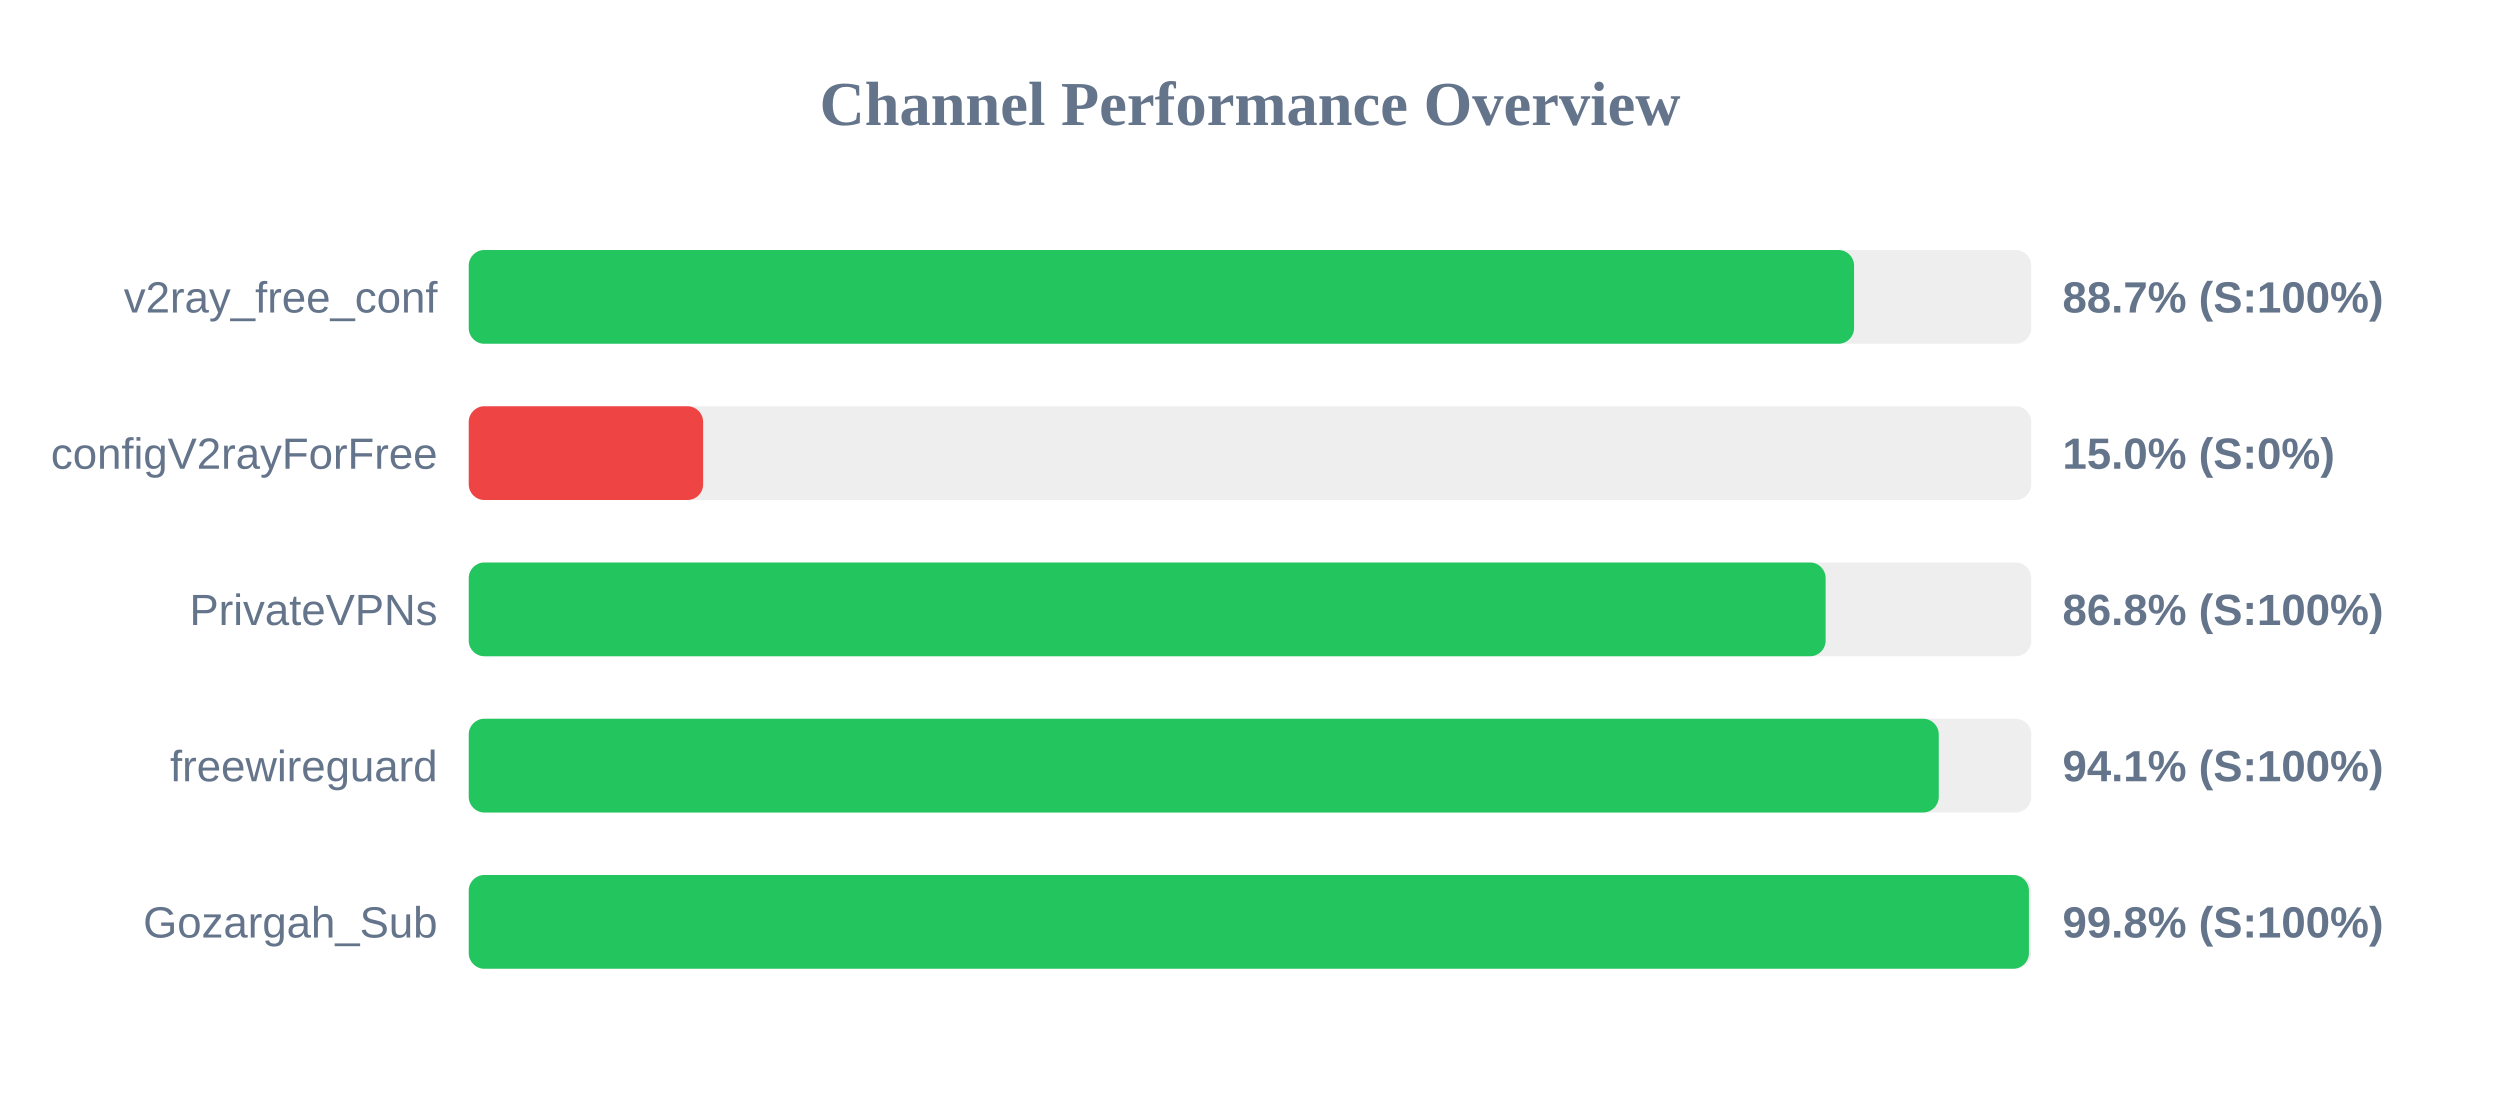
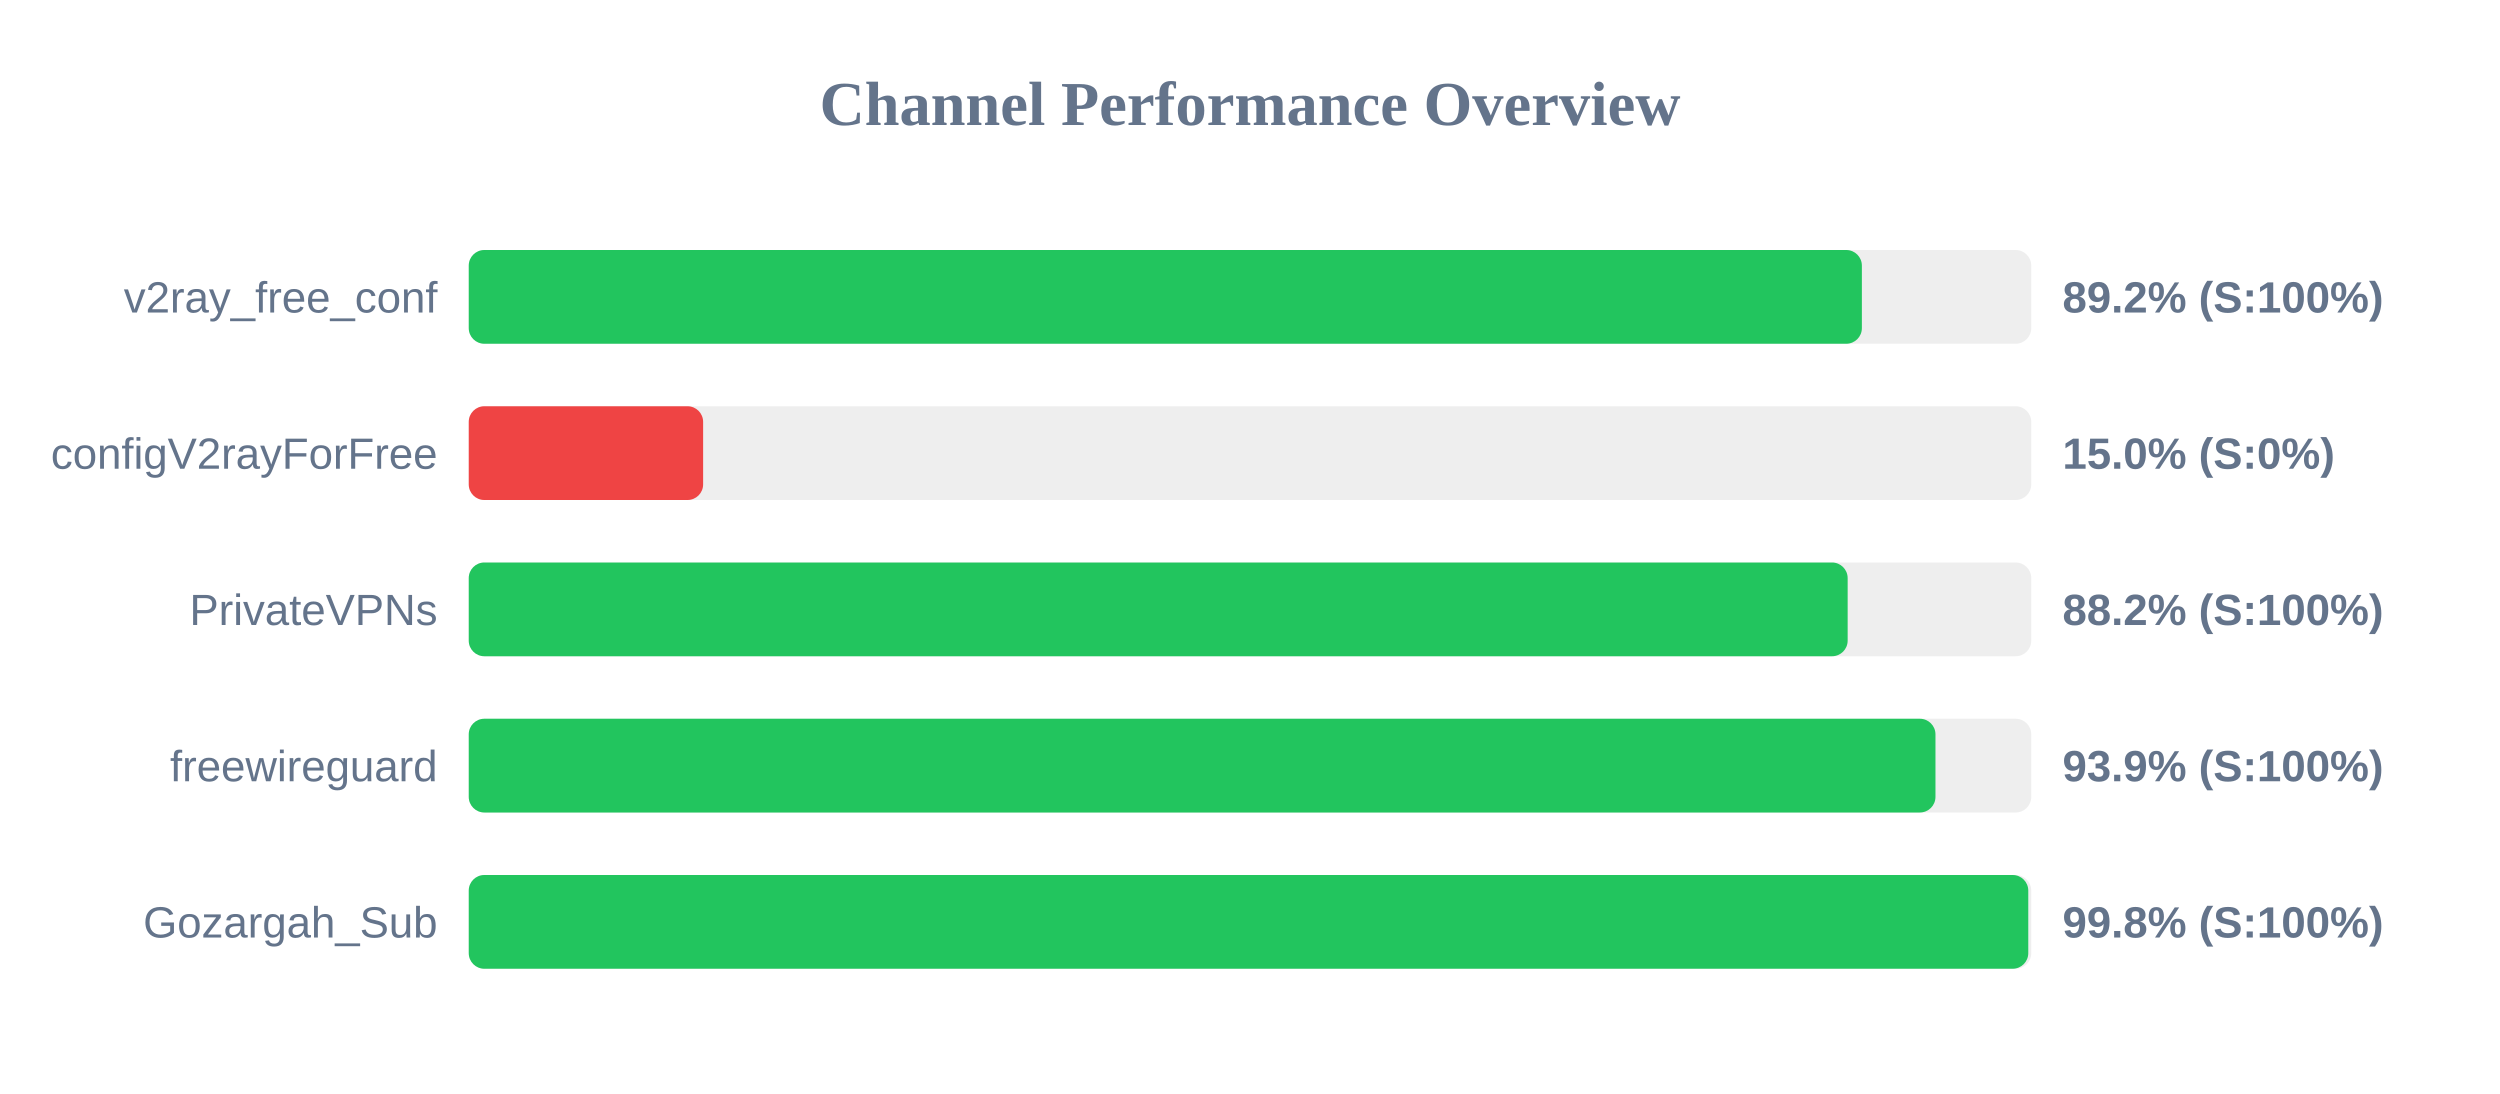
<svg xmlns="http://www.w3.org/2000/svg" width="800" height="350" version="1.1">
  <style>
        .row { font: 14px Arial; fill: #64748b; }
        .score { font: bold 14px Arial; fill: #64748b; }
    </style>
  <text x="400" y="40" text-anchor="middle" font-size="20px" font-weight="bold" fill="#64748b">Channel Performance Overview</text>
  <rect x="150" y="80" width="500" height="30" fill="#eee" rx="5" />
-   <rect x="150" y="80" width="443.3" height="30" fill="#22c55e" rx="5" />
+   <rect x="150" y="80" width="445.8" height="30" fill="#22c55e" rx="5" />
  <text x="140" y="100" text-anchor="end" class="row">v2ray_free_conf</text>
-   <text x="660" y="100" text-anchor="start" class="score">88.7% (S:100%)</text>
+   <text x="660" y="100" text-anchor="start" class="score">89.2% (S:100%)</text>
  <rect x="150" y="130" width="500" height="30" fill="#eee" rx="5" />
  <rect x="150" y="130" width="75.0" height="30" fill="#ef4444" rx="5" />
  <text x="140" y="150" text-anchor="end" class="row">configV2rayForFree</text>
  <text x="660" y="150" text-anchor="start" class="score">15.0% (S:0%)</text>
  <rect x="150" y="180" width="500" height="30" fill="#eee" rx="5" />
-   <rect x="150" y="180" width="434.2" height="30" fill="#22c55e" rx="5" />
+   <rect x="150" y="180" width="441.25" height="30" fill="#22c55e" rx="5" />
  <text x="140" y="200" text-anchor="end" class="row">PrivateVPNs</text>
-   <text x="660" y="200" text-anchor="start" class="score">86.8% (S:100%)</text>
+   <text x="660" y="200" text-anchor="start" class="score">88.2% (S:100%)</text>
  <rect x="150" y="230" width="500" height="30" fill="#eee" rx="5" />
-   <rect x="150" y="230" width="470.4" height="30" fill="#22c55e" rx="5" />
+   <rect x="150" y="230" width="469.35" height="30" fill="#22c55e" rx="5" />
  <text x="140" y="250" text-anchor="end" class="row">freewireguard</text>
-   <text x="660" y="250" text-anchor="start" class="score">94.1% (S:100%)</text>
+   <text x="660" y="250" text-anchor="start" class="score">93.9% (S:100%)</text>
  <rect x="150" y="280" width="500" height="30" fill="#eee" rx="5" />
-   <rect x="150" y="280" width="499.25" height="30" fill="#22c55e" rx="5" />
+   <rect x="150" y="280" width="499.05" height="30" fill="#22c55e" rx="5" />
  <text x="140" y="300" text-anchor="end" class="row">Gozargah_Sub</text>
  <text x="660" y="300" text-anchor="start" class="score">99.8% (S:100%)</text>
</svg>
